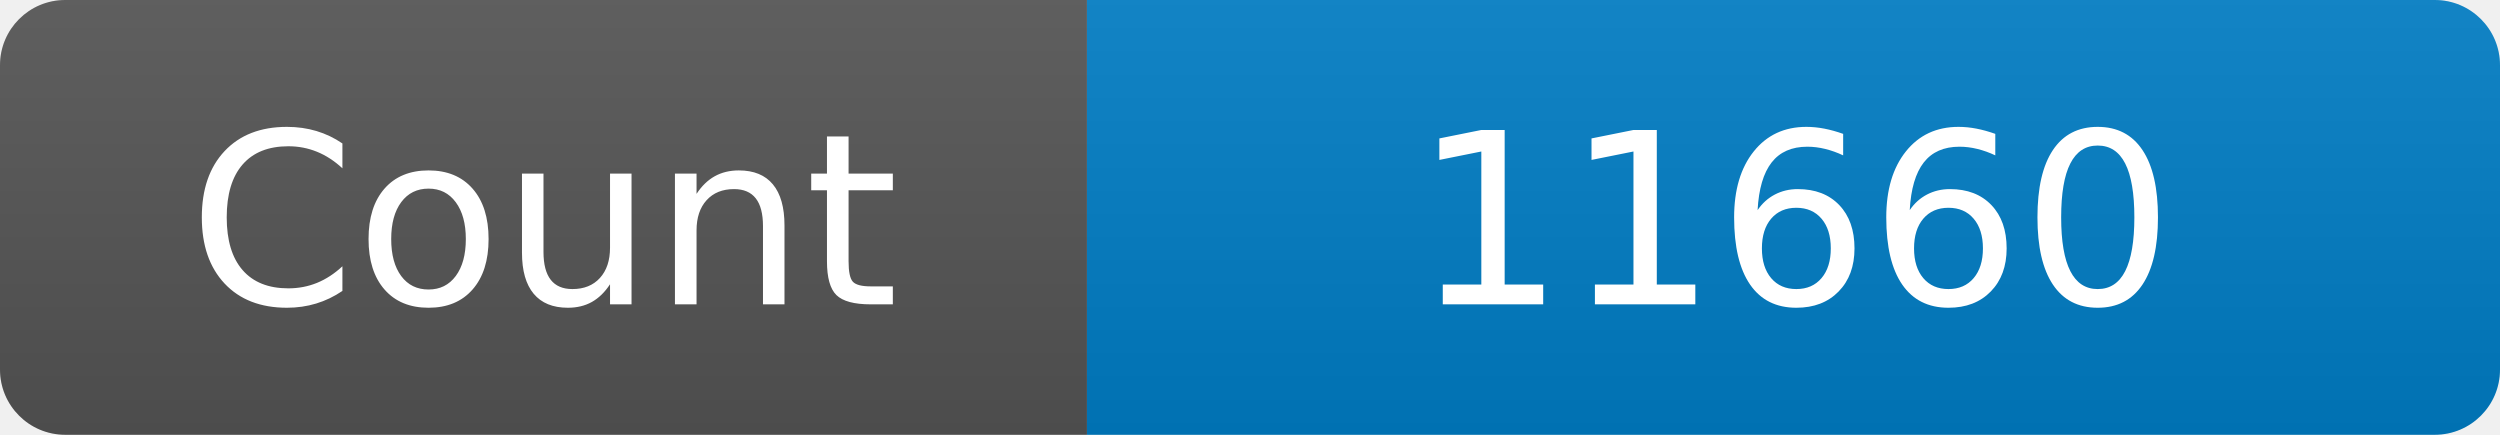
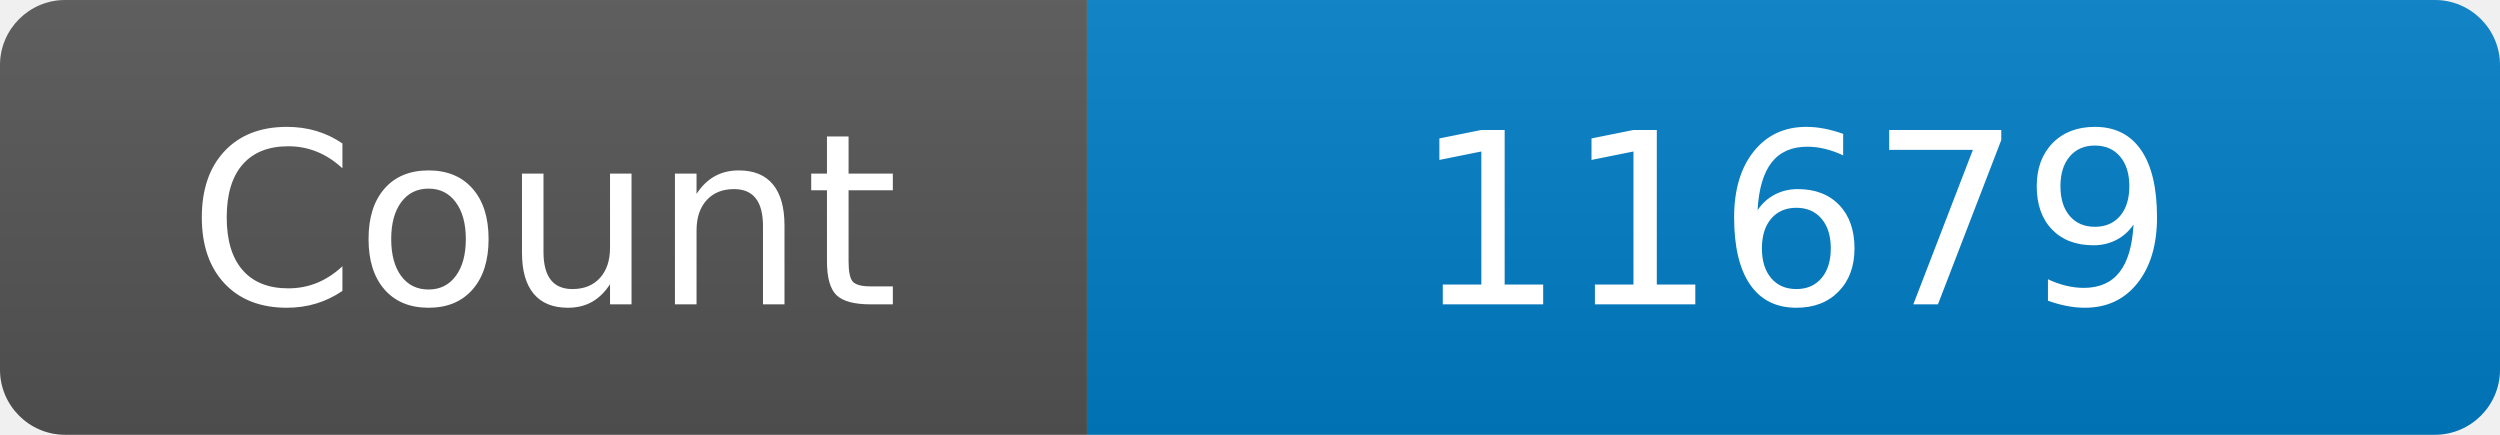
<svg xmlns="http://www.w3.org/2000/svg" width="115" height="20" role="img" aria-label="Maintained?: yes">
  <linearGradient id="s" x2="0" y2="100%">
    <stop offset="0" stop-color="#bbb" stop-opacity=".1" />
    <stop offset="1" stop-opacity=".1" />
  </linearGradient>
  <clipPath id="r">
    <rect width="115" height="20" rx="3" fill="#fff" />
  </clipPath>
  <g clip-path="url(#r)">
    <rect width="50" height="20" fill="#555" />
    <rect x="50" width="160" height="20" fill="#007ec6" />
    <rect width="115" height="20" fill="url(#s)" />
  </g>
  <g fill="#fff" text-anchor="middle" font-family="Verdana,Geneva,DejaVu Sans,sans-serif" font-size="110">
    <text x="250" y="140" transform="scale(.1)" fill="#fff">Count</text>
-     <text x="825" y="140" transform="scale(.1)" fill="#fff">11660</text>
+     <text x="825" y="140" transform="scale(.1)" fill="#fff">11679</text>
  </g>
</svg>
